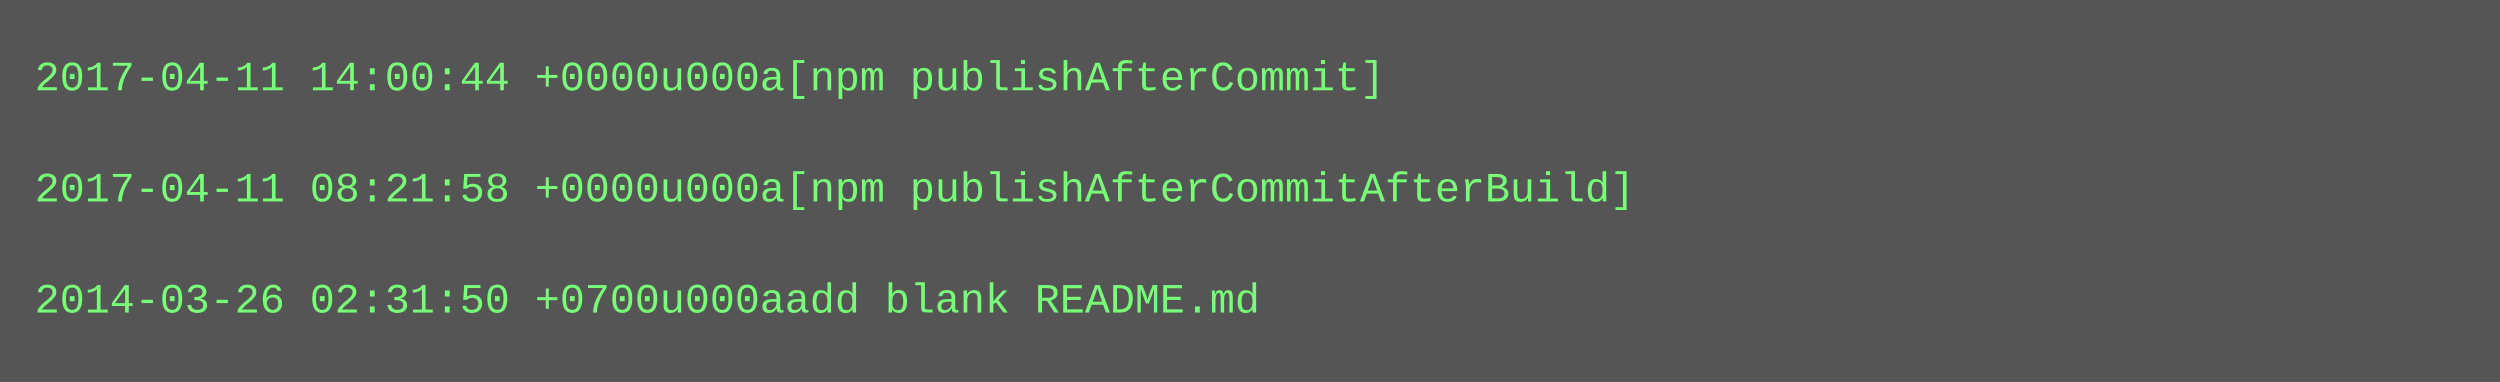
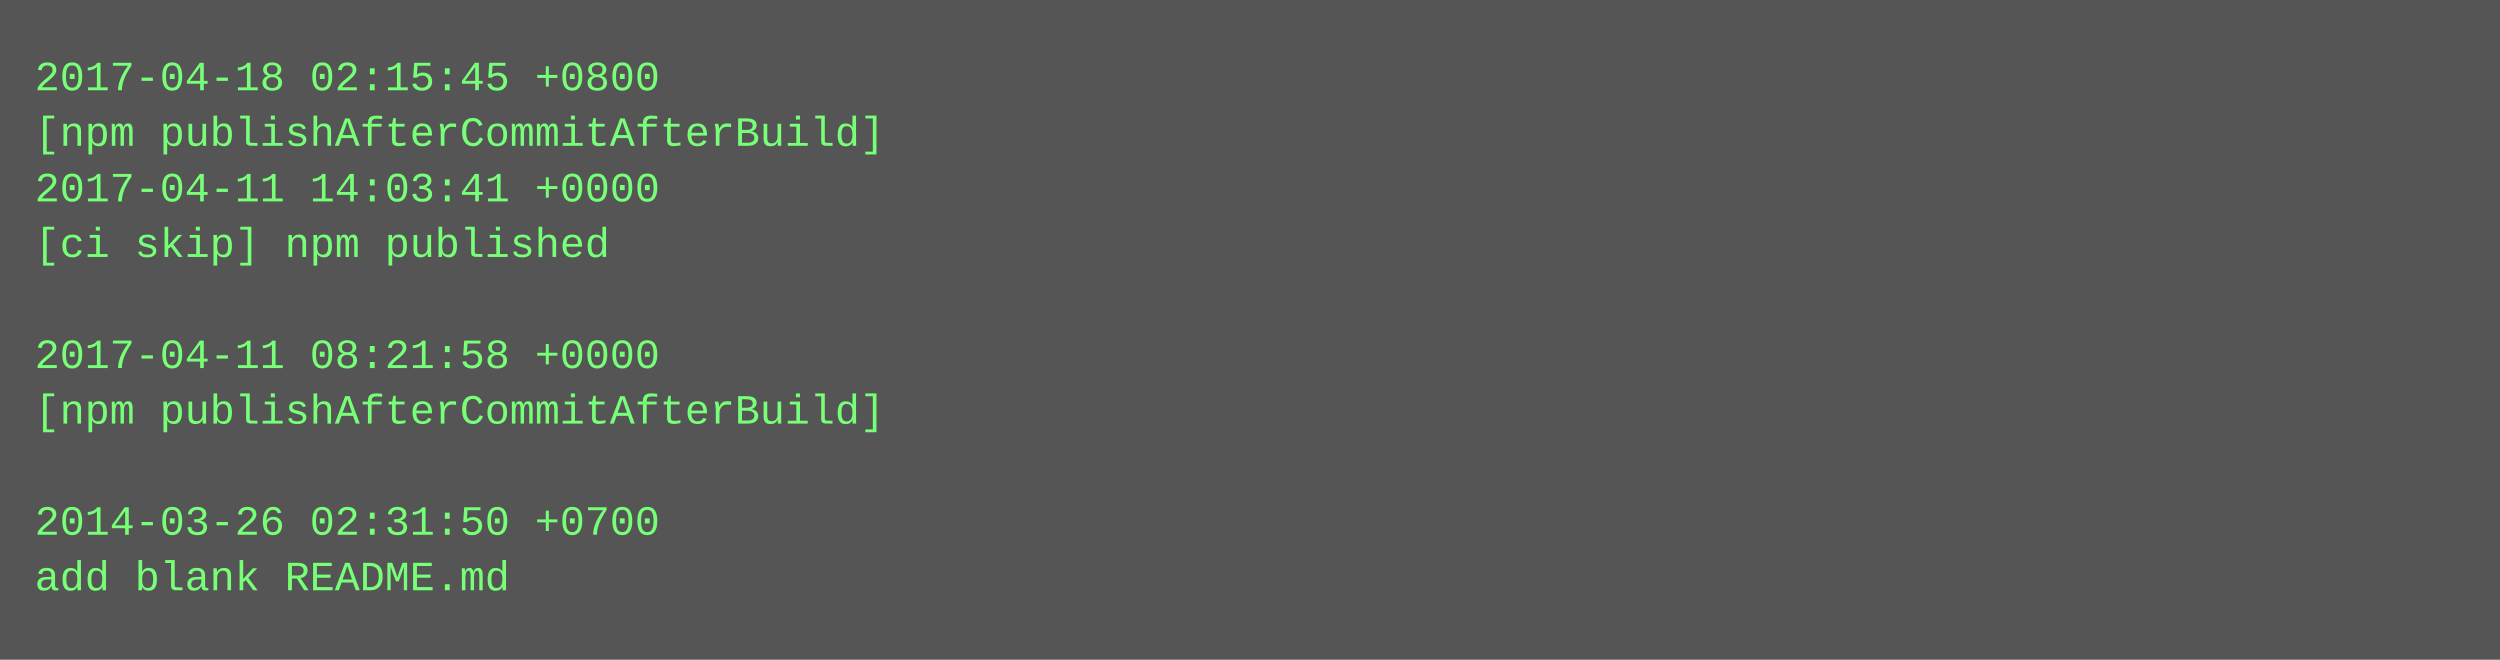
- <svg xmlns="http://www.w3.org/2000/svg" height="110" width="720">
-   <rect height="110" fill="#555" width="720" />
+ <svg xmlns="http://www.w3.org/2000/svg" height="190" width="720">
+   <rect height="190" fill="#555" width="720" />
  <text fill="#7f7" font-family="Courier New" font-size="12" xml:space="preserve">
-     <tspan x="10" y="26">2017-04-11 14:00:44 +0000u000a[npm publishAfterCommit]</tspan>
-     <tspan x="10" y="42" />
-     <tspan x="10" y="58">2017-04-11 08:21:58 +0000u000a[npm publishAfterCommitAfterBuild]</tspan>
-     <tspan x="10" y="74" />
-     <tspan x="10" y="90">2014-03-26 02:31:50 +0700u000aadd blank README.md</tspan>
+     <tspan x="10" y="26">2017-04-18 02:15:45 +0800</tspan>
+     <tspan x="10" y="42">[npm publishAfterCommitAfterBuild]</tspan>
+     <tspan x="10" y="58">2017-04-11 14:03:41 +0000</tspan>
+     <tspan x="10" y="74">[ci skip] npm published</tspan>
+     <tspan x="10" y="90" />
+     <tspan x="10" y="106">2017-04-11 08:21:58 +0000</tspan>
+     <tspan x="10" y="122">[npm publishAfterCommitAfterBuild]</tspan>
+     <tspan x="10" y="138" />
+     <tspan x="10" y="154">2014-03-26 02:31:50 +0700</tspan>
+     <tspan x="10" y="170">add blank README.md</tspan>
  </text>
</svg>
